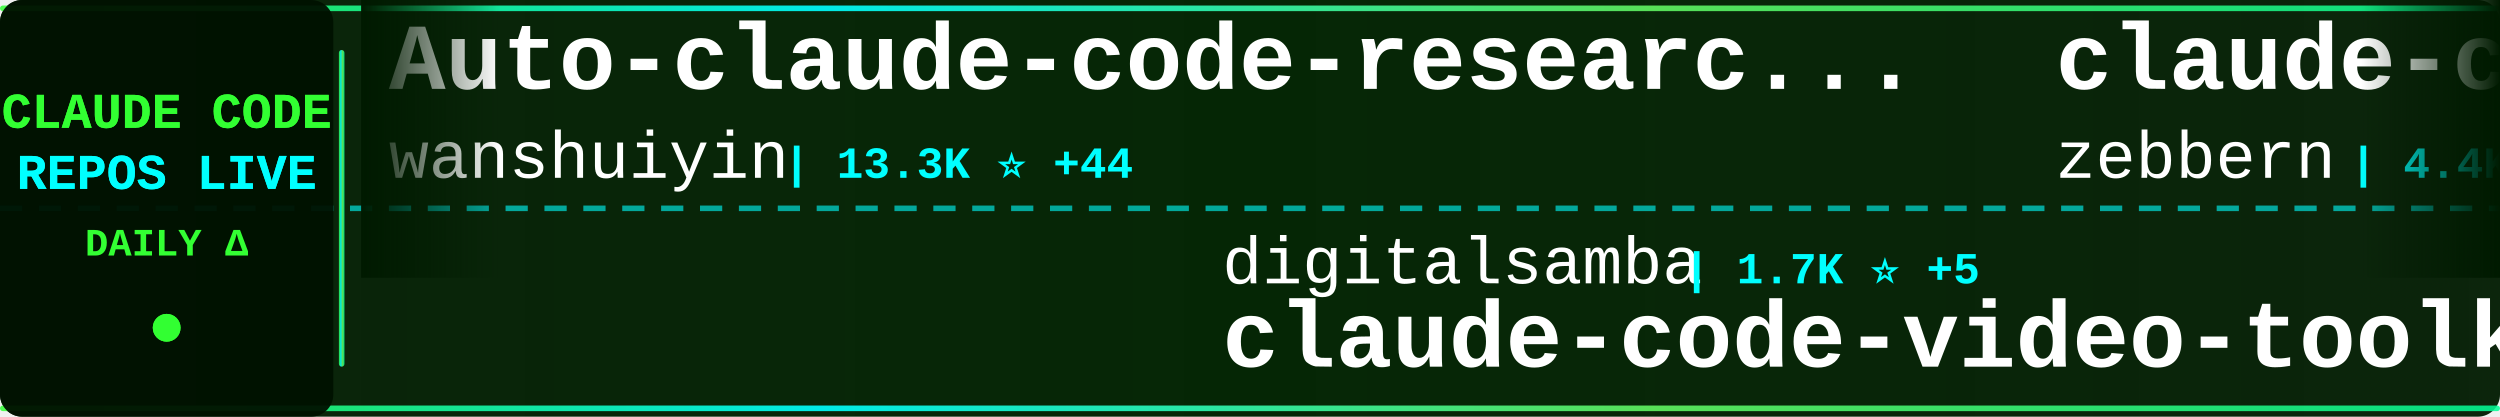
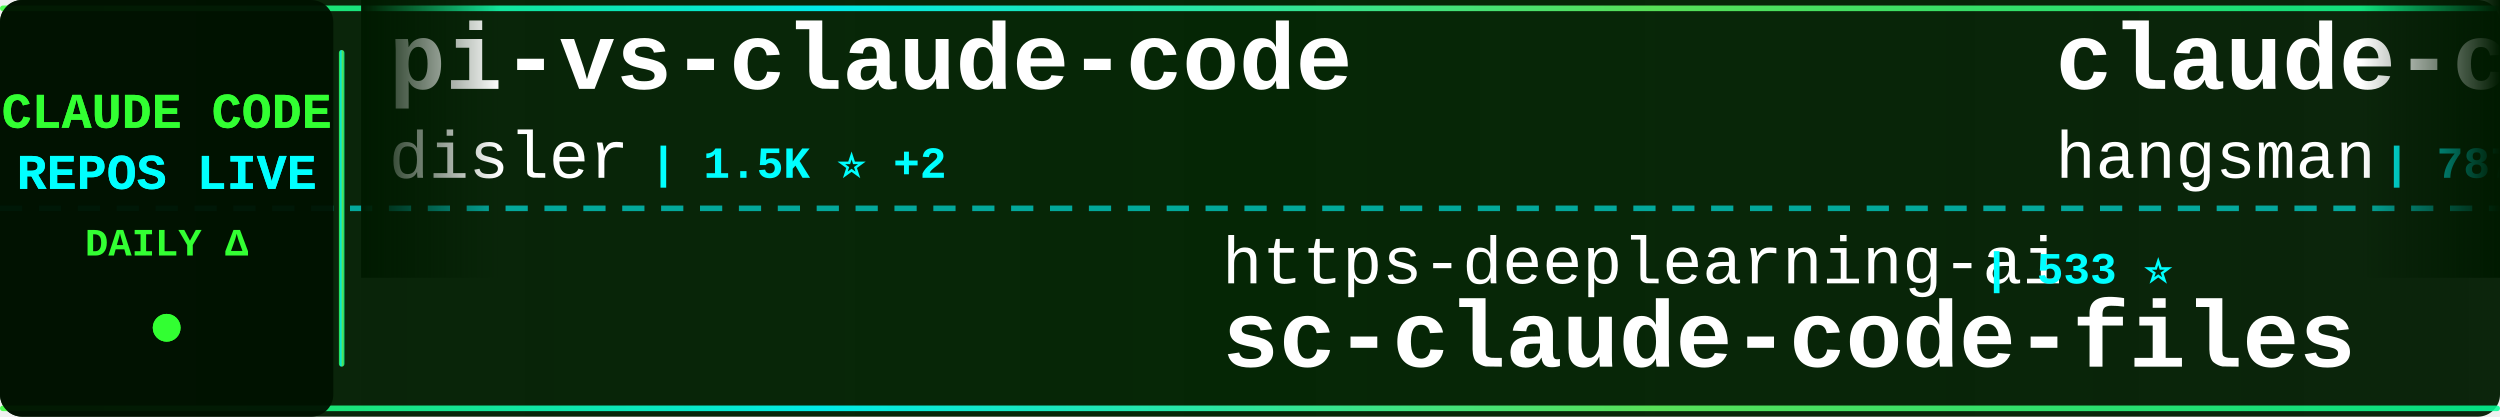
<svg xmlns="http://www.w3.org/2000/svg" width="900" height="150">
  <defs>
    <linearGradient id="tickerBg" x1="0%" y1="0%" x2="100%" y2="0%">
      <stop offset="0%" style="stop-color:#001a00;stop-opacity:0.95" />
      <stop offset="50%" style="stop-color:#002200;stop-opacity:0.98" />
      <stop offset="100%" style="stop-color:#001a00;stop-opacity:0.95" />
    </linearGradient>
    <linearGradient id="borderGrad" x1="0%" y1="0%" x2="100%" y2="0%">
      <stop offset="0%" style="stop-color:#33ff33;stop-opacity:0.85">
        <animate attributeName="stop-opacity" values="0.85;1;0.85" dur="2s" repeatCount="indefinite" />
      </stop>
      <stop offset="33%" style="stop-color:#00ffff;stop-opacity:0.9">
        <animate attributeName="stop-opacity" values="0.9;1;0.9" dur="2.2s" repeatCount="indefinite" />
      </stop>
      <stop offset="66%" style="stop-color:#66ff66;stop-opacity:0.85">
        <animate attributeName="stop-opacity" values="0.85;1;0.85" dur="1.8s" repeatCount="indefinite" />
      </stop>
      <stop offset="100%" style="stop-color:#00ff99;stop-opacity:0.85">
        <animate attributeName="stop-opacity" values="0.85;1;0.85" dur="2s" repeatCount="indefinite" />
      </stop>
    </linearGradient>
    <filter id="textGlow">
      <feGaussianBlur stdDeviation="0.1" result="coloredBlur" />
      <feMerge>
        <feMergeNode in="coloredBlur" />
        <feMergeNode in="SourceGraphic" />
      </feMerge>
    </filter>
    <filter id="metricGlow">
      <feGaussianBlur stdDeviation="0.2" result="coloredBlur" />
      <feMerge>
        <feMergeNode in="coloredBlur" />
        <feMergeNode in="SourceGraphic" />
      </feMerge>
    </filter>
    <linearGradient id="leftFade" x1="0%" y1="0%" x2="100%" y2="0%">
      <stop offset="0%" style="stop-color:#001a00;stop-opacity:1" />
      <stop offset="100%" style="stop-color:#001a00;stop-opacity:0" />
    </linearGradient>
    <linearGradient id="rightFade" x1="0%" y1="0%" x2="100%" y2="0%">
      <stop offset="0%" style="stop-color:#001a00;stop-opacity:0" />
      <stop offset="100%" style="stop-color:#001a00;stop-opacity:1" />
    </linearGradient>
  </defs>
  <rect width="900" height="150" fill="url(#tickerBg)" rx="8" />
  <rect x="0" y="2" width="900" height="2" fill="url(#borderGrad)" rx="1" />
  <rect x="0" y="146" width="900" height="2" fill="url(#borderGrad)" rx="1" />
  <line x1="0" y1="75" x2="900" y2="75" stroke="#00ffff" stroke-width="2" stroke-dasharray="8 6" opacity="0.6" />
  <rect x="0" y="0" width="120" height="150" fill="#001100" opacity="0.95" rx="8" />
  <text x="60" y="46" font-family="'Courier New', monospace" font-size="18" font-weight="bold" fill="#33ff33" text-anchor="middle" filter="url(#textGlow)">
    CLAUDE CODE
  </text>
  <text x="60" y="68" font-family="'Courier New', monospace" font-size="18" font-weight="bold" fill="#00ffff" text-anchor="middle" filter="url(#textGlow)">
    REPOS LIVE
  </text>
  <text x="60" y="92" font-family="'Courier New', monospace" font-size="14" font-weight="bold" fill="#33ff33" text-anchor="middle">
    DAILY Δ
  </text>
  <circle cx="60" cy="118" r="5" fill="#33ff33" filter="url(#metricGlow)">
    <animate attributeName="r" values="4;6;4" dur="1.5s" repeatCount="indefinite" />
    <animate attributeName="opacity" values="0.6;1;0.6" dur="1.5s" repeatCount="indefinite" />
  </circle>
  <rect x="122" y="18" width="2" height="114" fill="url(#borderGrad)" rx="1" />
  <clipPath id="tickerClip">
    <rect x="130" y="0" width="770" height="150" />
  </clipPath>
  <g clip-path="url(#tickerClip)">
    <g id="tickerItems">
      <animateTransform attributeName="transform" attributeType="XML" type="translate" from="0 0" to="-3000 0" dur="54s" repeatCount="indefinite" />
      <g transform="translate(0, 0)">
-         <text x="140" y="32" font-family="'Courier New', monospace" font-size="34" font-weight="bold" fill="#ffffff">Auto-claude-code-researc...</text>
-         <text x="140" y="64" font-family="'Courier New', monospace" font-size="24" font-weight="normal" fill="#ffffff" opacity="1.0">wanshuiyin</text>
-         <text x="282" y="64" font-family="'Courier New', monospace" font-size="16" font-weight="bold" fill="#00ffff"> | 13.3K ⭐ +44</text>
+         <text x="140" y="32" font-family="'Courier New', monospace" font-size="34" font-weight="bold" fill="#ffffff">pi-vs-claude-code</text>
+         <text x="140" y="64" font-family="'Courier New', monospace" font-size="24" font-weight="normal" fill="#ffffff" opacity="1.0">disler</text>
+         <text x="234" y="64" font-family="'Courier New', monospace" font-size="16" font-weight="bold" fill="#00ffff"> | 1.5K ⭐ +2</text>
      </g>
      <g transform="translate(300, 0)">
-         <text x="140" y="102" font-family="'Courier New', monospace" font-size="24" font-weight="normal" fill="#ffffff" opacity="1.0">digitalsamba</text>
-         <text x="306" y="102" font-family="'Courier New', monospace" font-size="16" font-weight="bold" fill="#00ffff"> | 1.7K ⭐ +5</text>
-         <text x="140" y="132" font-family="'Courier New', monospace" font-size="34" font-weight="bold" fill="#ffffff">claude-code-video-toolki...</text>
+         <text x="140" y="102" font-family="'Courier New', monospace" font-size="24" font-weight="normal" fill="#ffffff" opacity="1.0">https-deeplearning-ai</text>
+         <text x="414" y="102" font-family="'Courier New', monospace" font-size="16" font-weight="bold" fill="#00ffff"> | 533 ⭐</text>
+         <text x="140" y="132" font-family="'Courier New', monospace" font-size="34" font-weight="bold" fill="#ffffff">sc-claude-code-files</text>
      </g>
      <g transform="translate(600, 0)">
-         <text x="140" y="32" font-family="'Courier New', monospace" font-size="34" font-weight="bold" fill="#ffffff">claude-code-guide</text>
-         <text x="140" y="64" font-family="'Courier New', monospace" font-size="24" font-weight="normal" fill="#ffffff" opacity="1.0">zebbern</text>
-         <text x="246" y="64" font-family="'Courier New', monospace" font-size="16" font-weight="bold" fill="#00ffff"> | 4.4K ⭐</text>
+         <text x="140" y="32" font-family="'Courier New', monospace" font-size="34" font-weight="bold" fill="#ffffff">claude-code-source</text>
+         <text x="140" y="64" font-family="'Courier New', monospace" font-size="24" font-weight="normal" fill="#ffffff" opacity="1.0">hangsman</text>
+         <text x="258" y="64" font-family="'Courier New', monospace" font-size="16" font-weight="bold" fill="#00ffff"> | 787 ⭐</text>
      </g>
      <g transform="translate(900, 0)">
-         <text x="140" y="102" font-family="'Courier New', monospace" font-size="24" font-weight="normal" fill="#ffffff" opacity="1.0">Alishahryar1</text>
-         <text x="306" y="102" font-family="'Courier New', monospace" font-size="16" font-weight="bold" fill="#00ffff"> | 39.6K ⭐ +118</text>
-         <text x="140" y="132" font-family="'Courier New', monospace" font-size="34" font-weight="bold" fill="#ffffff">free-claude-code</text>
+         <text x="140" y="102" font-family="'Courier New', monospace" font-size="24" font-weight="normal" fill="#ffffff" opacity="1.0">KPR111</text>
+         <text x="234" y="102" font-family="'Courier New', monospace" font-size="16" font-weight="bold" fill="#00ffff"> | 18 ⭐</text>
+         <text x="140" y="132" font-family="'Courier New', monospace" font-size="34" font-weight="bold" fill="#ffffff">Claude-Code</text>
      </g>
      <g transform="translate(1200, 0)">
-         <text x="140" y="32" font-family="'Courier New', monospace" font-size="34" font-weight="bold" fill="#ffffff">claude-code-telegram</text>
-         <text x="140" y="64" font-family="'Courier New', monospace" font-size="24" font-weight="normal" fill="#ffffff" opacity="1.0">RichardAtCT</text>
-         <text x="294" y="64" font-family="'Courier New', monospace" font-size="16" font-weight="bold" fill="#00ffff"> | 2.7K ⭐ +1</text>
+         <text x="140" y="32" font-family="'Courier New', monospace" font-size="34" font-weight="bold" fill="#ffffff">learn-claude-code</text>
+         <text x="140" y="64" font-family="'Courier New', monospace" font-size="24" font-weight="normal" fill="#ffffff" opacity="1.0">shareAI-lab</text>
+         <text x="294" y="64" font-family="'Courier New', monospace" font-size="16" font-weight="bold" fill="#00ffff"> | 70.7K ⭐ +88</text>
      </g>
      <g transform="translate(1500, 0)">
-         <text x="140" y="102" font-family="'Courier New', monospace" font-size="24" font-weight="normal" fill="#ffffff" opacity="1.0">anthropics</text>
-         <text x="282" y="102" font-family="'Courier New', monospace" font-size="16" font-weight="bold" fill="#00ffff"> | 8.3K ⭐ +9</text>
-         <text x="140" y="132" font-family="'Courier New', monospace" font-size="34" font-weight="bold" fill="#ffffff">claude-code-action</text>
+         <text x="140" y="102" font-family="'Courier New', monospace" font-size="24" font-weight="normal" fill="#ffffff" opacity="1.0">chauncygu</text>
+         <text x="270" y="102" font-family="'Courier New', monospace" font-size="16" font-weight="bold" fill="#00ffff"> | 2.8K ⭐ +2</text>
+         <text x="140" y="132" font-family="'Courier New', monospace" font-size="34" font-weight="bold" fill="#ffffff">collection-claude-code-s...</text>
      </g>
      <g transform="translate(1800, 0)">
-         <text x="140" y="32" font-family="'Courier New', monospace" font-size="34" font-weight="bold" fill="#ffffff">claude-code-proxy</text>
-         <text x="140" y="64" font-family="'Courier New', monospace" font-size="24" font-weight="normal" fill="#ffffff" opacity="1.0">1rgs</text>
-         <text x="210" y="64" font-family="'Courier New', monospace" font-size="16" font-weight="bold" fill="#00ffff"> | 3.7K ⭐ +2</text>
+         <text x="140" y="32" font-family="'Courier New', monospace" font-size="34" font-weight="bold" fill="#ffffff">claude-code-source</text>
+         <text x="140" y="64" font-family="'Courier New', monospace" font-size="24" font-weight="normal" fill="#ffffff" opacity="1.0">JrCx7scC</text>
+         <text x="258" y="64" font-family="'Courier New', monospace" font-size="16" font-weight="bold" fill="#00ffff"> | 371 ⭐</text>
      </g>
      <g transform="translate(2100, 0)">
-         <text x="140" y="102" font-family="'Courier New', monospace" font-size="24" font-weight="normal" fill="#ffffff" opacity="1.0">frankbria</text>
-         <text x="270" y="102" font-family="'Courier New', monospace" font-size="16" font-weight="bold" fill="#00ffff"> | 9.5K ⭐ +2</text>
-         <text x="140" y="132" font-family="'Courier New', monospace" font-size="34" font-weight="bold" fill="#ffffff">ralph-claude-code</text>
+         <text x="140" y="102" font-family="'Courier New', monospace" font-size="24" font-weight="normal" fill="#ffffff" opacity="1.0">wanshuiyin</text>
+         <text x="282" y="102" font-family="'Courier New', monospace" font-size="16" font-weight="bold" fill="#00ffff"> | 13.3K ⭐ +43</text>
+         <text x="140" y="132" font-family="'Courier New', monospace" font-size="34" font-weight="bold" fill="#ffffff">Auto-claude-code-researc...</text>
      </g>
      <g transform="translate(2400, 0)">
-         <text x="140" y="32" font-family="'Courier New', monospace" font-size="34" font-weight="bold" fill="#ffffff">Claude-Code</text>
-         <text x="140" y="64" font-family="'Courier New', monospace" font-size="24" font-weight="normal" fill="#ffffff" opacity="1.0">pengchengneo</text>
-         <text x="306" y="64" font-family="'Courier New', monospace" font-size="16" font-weight="bold" fill="#00ffff"> | 1.6K ⭐ +4</text>
+         <text x="140" y="32" font-family="'Courier New', monospace" font-size="34" font-weight="bold" fill="#ffffff">claude-code-hub</text>
+         <text x="140" y="64" font-family="'Courier New', monospace" font-size="24" font-weight="normal" fill="#ffffff" opacity="1.0">ding113</text>
+         <text x="246" y="64" font-family="'Courier New', monospace" font-size="16" font-weight="bold" fill="#00ffff"> | 3.2K ⭐ +3</text>
      </g>
      <g transform="translate(2700, 0)">
-         <text x="140" y="102" font-family="'Courier New', monospace" font-size="24" font-weight="normal" fill="#ffffff" opacity="1.0">fuergaosi233</text>
-         <text x="306" y="102" font-family="'Courier New', monospace" font-size="16" font-weight="bold" fill="#00ffff"> | 2.7K ⭐ +3</text>
-         <text x="140" y="132" font-family="'Courier New', monospace" font-size="34" font-weight="bold" fill="#ffffff">claude-code-proxy</text>
+         <text x="140" y="102" font-family="'Courier New', monospace" font-size="24" font-weight="normal" fill="#ffffff" opacity="1.0">zstmfhy</text>
+         <text x="246" y="102" font-family="'Courier New', monospace" font-size="16" font-weight="bold" fill="#00ffff"> | 190 ⭐</text>
+         <text x="140" y="132" font-family="'Courier New', monospace" font-size="34" font-weight="bold" fill="#ffffff">Claude-code</text>
      </g>
      <g transform="translate(3000, 0)">
-         <text x="140" y="32" font-family="'Courier New', monospace" font-size="34" font-weight="bold" fill="#ffffff">Auto-claude-code-researc...</text>
-         <text x="140" y="64" font-family="'Courier New', monospace" font-size="24" font-weight="normal" fill="#ffffff" opacity="1.0">wanshuiyin</text>
-         <text x="282" y="64" font-family="'Courier New', monospace" font-size="16" font-weight="bold" fill="#00ffff"> | 13.3K ⭐ +44</text>
+         <text x="140" y="32" font-family="'Courier New', monospace" font-size="34" font-weight="bold" fill="#ffffff">pi-vs-claude-code</text>
+         <text x="140" y="64" font-family="'Courier New', monospace" font-size="24" font-weight="normal" fill="#ffffff" opacity="1.0">disler</text>
+         <text x="234" y="64" font-family="'Courier New', monospace" font-size="16" font-weight="bold" fill="#00ffff"> | 1.5K ⭐ +2</text>
      </g>
      <g transform="translate(3300, 0)">
-         <text x="140" y="102" font-family="'Courier New', monospace" font-size="24" font-weight="normal" fill="#ffffff" opacity="1.0">digitalsamba</text>
-         <text x="306" y="102" font-family="'Courier New', monospace" font-size="16" font-weight="bold" fill="#00ffff"> | 1.7K ⭐ +5</text>
-         <text x="140" y="132" font-family="'Courier New', monospace" font-size="34" font-weight="bold" fill="#ffffff">claude-code-video-toolki...</text>
+         <text x="140" y="102" font-family="'Courier New', monospace" font-size="24" font-weight="normal" fill="#ffffff" opacity="1.0">https-deeplearning-ai</text>
+         <text x="414" y="102" font-family="'Courier New', monospace" font-size="16" font-weight="bold" fill="#00ffff"> | 533 ⭐</text>
+         <text x="140" y="132" font-family="'Courier New', monospace" font-size="34" font-weight="bold" fill="#ffffff">sc-claude-code-files</text>
      </g>
      <g transform="translate(3600, 0)">
-         <text x="140" y="32" font-family="'Courier New', monospace" font-size="34" font-weight="bold" fill="#ffffff">claude-code-guide</text>
-         <text x="140" y="64" font-family="'Courier New', monospace" font-size="24" font-weight="normal" fill="#ffffff" opacity="1.0">zebbern</text>
-         <text x="246" y="64" font-family="'Courier New', monospace" font-size="16" font-weight="bold" fill="#00ffff"> | 4.4K ⭐</text>
+         <text x="140" y="32" font-family="'Courier New', monospace" font-size="34" font-weight="bold" fill="#ffffff">claude-code-source</text>
+         <text x="140" y="64" font-family="'Courier New', monospace" font-size="24" font-weight="normal" fill="#ffffff" opacity="1.0">hangsman</text>
+         <text x="258" y="64" font-family="'Courier New', monospace" font-size="16" font-weight="bold" fill="#00ffff"> | 787 ⭐</text>
      </g>
      <g transform="translate(3900, 0)">
-         <text x="140" y="102" font-family="'Courier New', monospace" font-size="24" font-weight="normal" fill="#ffffff" opacity="1.0">Alishahryar1</text>
-         <text x="306" y="102" font-family="'Courier New', monospace" font-size="16" font-weight="bold" fill="#00ffff"> | 39.6K ⭐ +118</text>
-         <text x="140" y="132" font-family="'Courier New', monospace" font-size="34" font-weight="bold" fill="#ffffff">free-claude-code</text>
+         <text x="140" y="102" font-family="'Courier New', monospace" font-size="24" font-weight="normal" fill="#ffffff" opacity="1.0">KPR111</text>
+         <text x="234" y="102" font-family="'Courier New', monospace" font-size="16" font-weight="bold" fill="#00ffff"> | 18 ⭐</text>
+         <text x="140" y="132" font-family="'Courier New', monospace" font-size="34" font-weight="bold" fill="#ffffff">Claude-Code</text>
      </g>
    </g>
  </g>
  <rect x="130" y="0" width="50" height="100" fill="url(#leftFade)" />
  <rect x="850" y="0" width="50" height="100" fill="url(#rightFade)" />
</svg>
